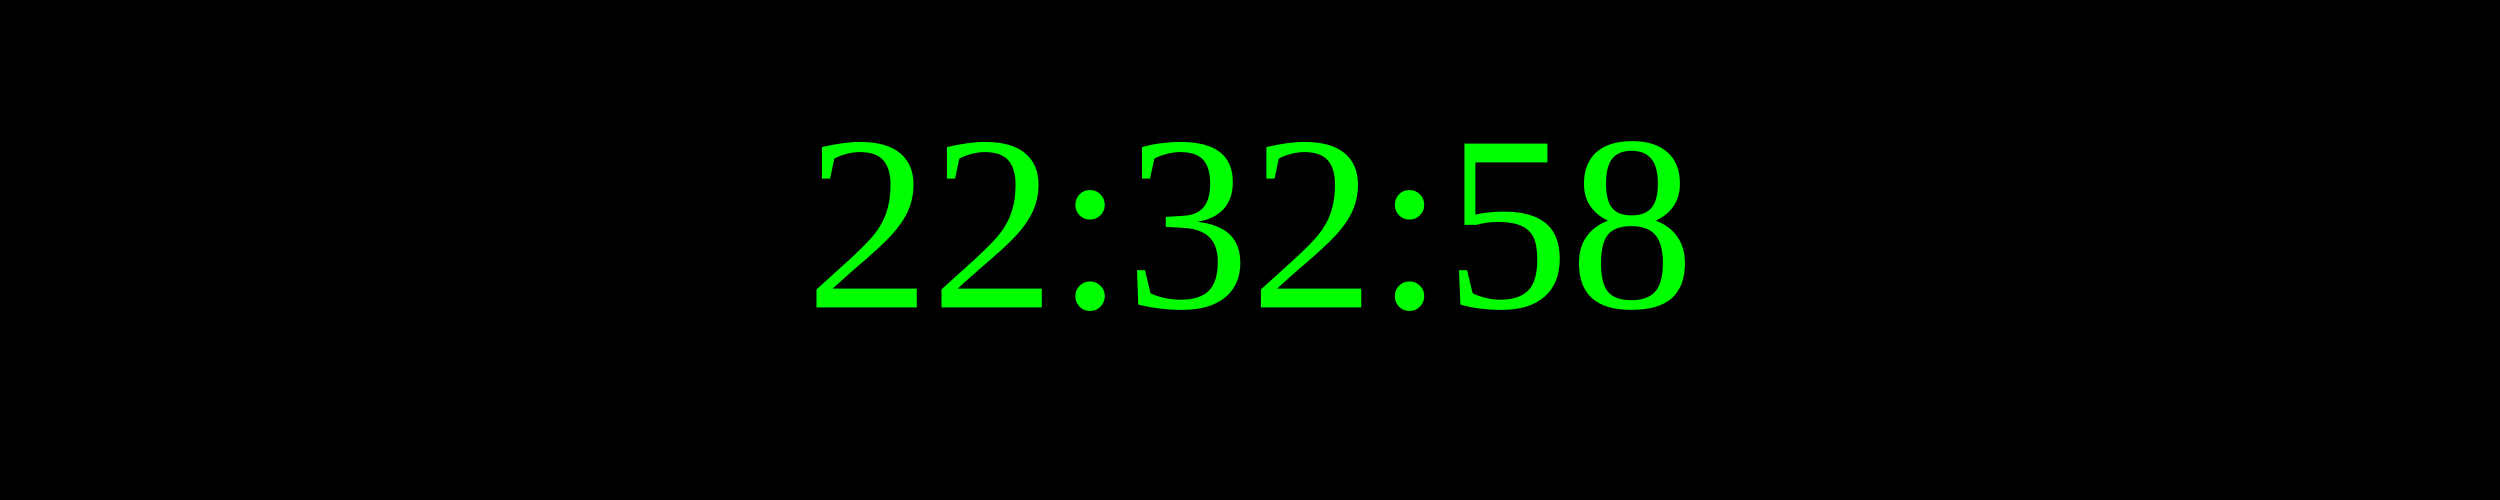
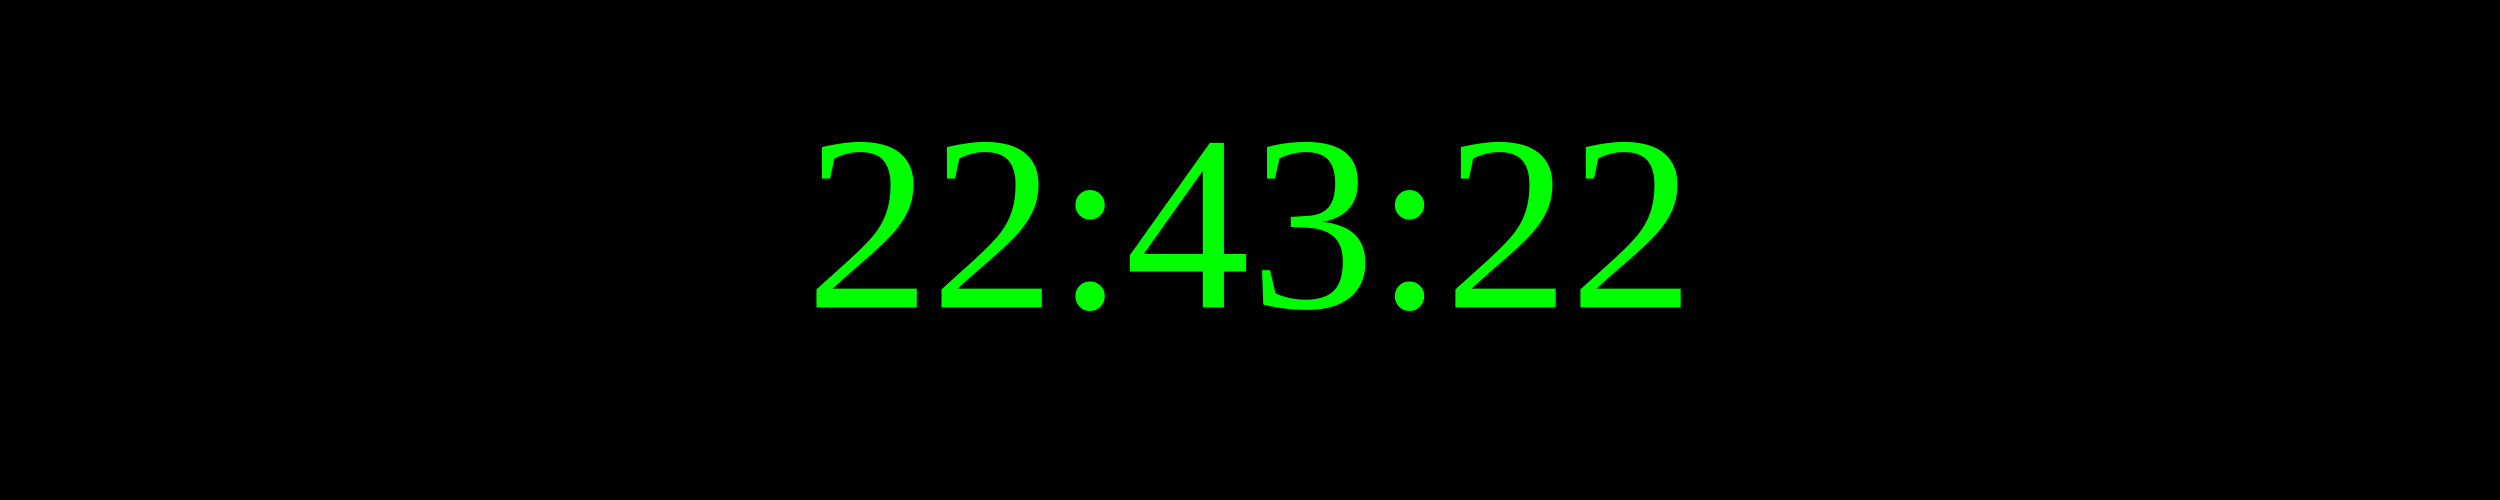
<svg xmlns="http://www.w3.org/2000/svg" width="250" height="50">
  <rect width="100%" height="100%" fill="black" />
  <text x="50%" y="50%" font-size="25" fill="lime" text-anchor="middle" dominant-baseline="middle">
- 22:32:58
+ 22:43:22
</text>
</svg>
